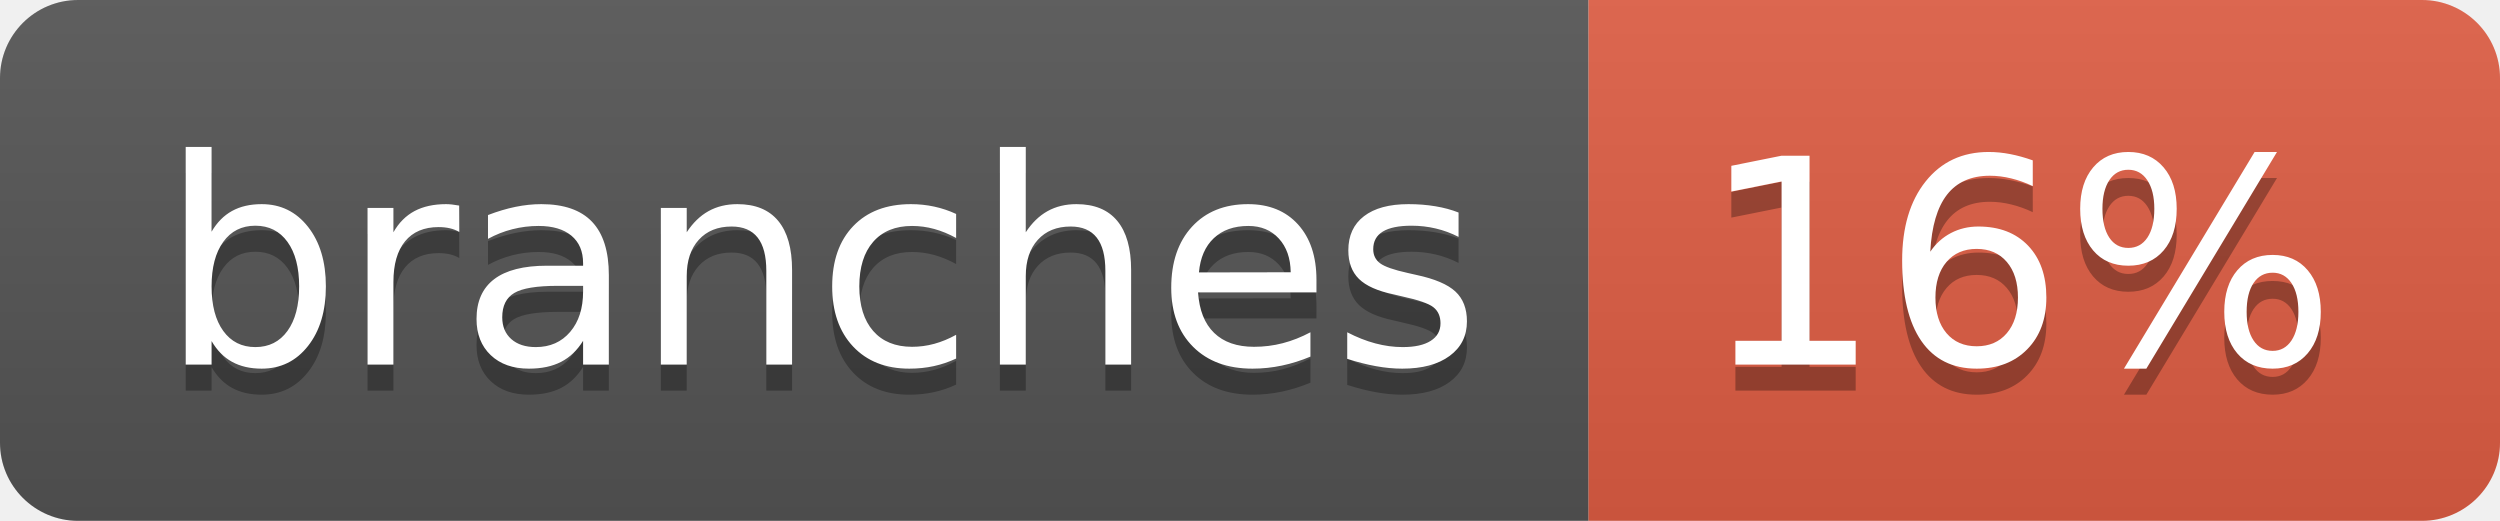
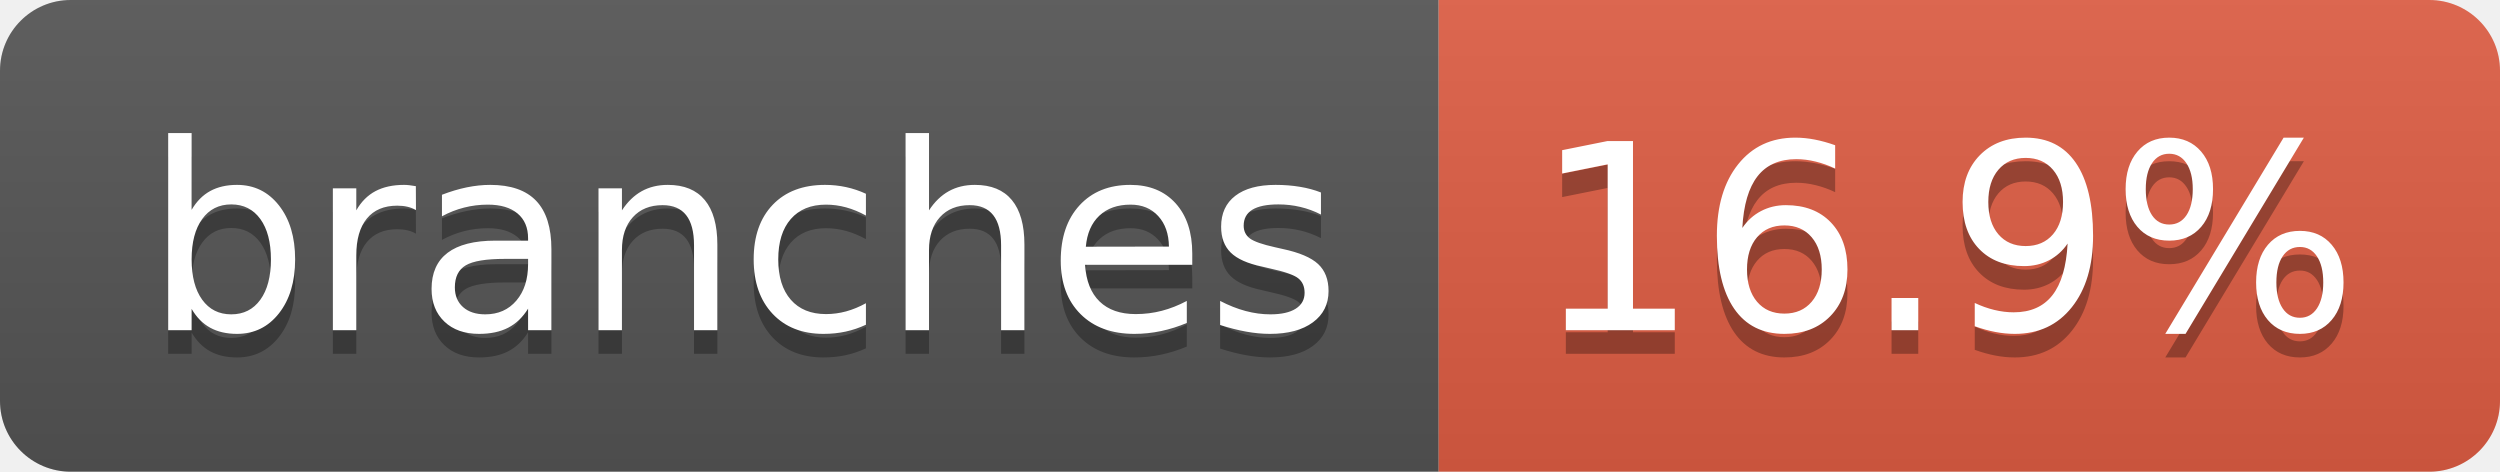
- <svg xmlns="http://www.w3.org/2000/svg" width="96" height="20" role="img" aria-label="branches: 16%">
+ <svg xmlns="http://www.w3.org/2000/svg" width="106" height="20" role="img" aria-label="branches: 16.9%">
  <linearGradient id="s" x2="0" y2="100%">
    <stop offset="0" stop-color="#bbb" stop-opacity=".1" />
    <stop offset="1" stop-opacity=".1" />
  </linearGradient>
  <clipPath id="r">
-     <rect width="96" height="20" rx="3" fill="#fff" />
+     <rect width="106" height="20" rx="3" fill="#fff" />
  </clipPath>
  <g clip-path="url(#r)">
    <rect width="61" height="20" fill="#555" />
-     <rect x="61" width="35" height="20" fill="#e05d44" />
-     <rect width="96" height="20" fill="url(#s)" />
+     <rect x="61" width="45" height="20" fill="#e05d44" />
+     <rect width="106" height="20" fill="url(#s)" />
  </g>
  <g fill="#fff" text-anchor="middle" font-family="Verdana,Geneva,DejaVu Sans,sans-serif" text-rendering="geometricPrecision" font-size="110">
    <text aria-hidden="true" x="315" y="150" fill="#010101" fill-opacity=".3" transform="scale(.1)" textLength="507">branches</text>
    <text x="315" y="140" transform="scale(.1)" fill="#fff" textLength="507">branches</text>
-     <text aria-hidden="true" x="775" y="150" fill="#010101" fill-opacity=".3" transform="scale(.1)" textLength="245">16%</text>
-     <text x="775" y="140" transform="scale(.1)" fill="#fff" textLength="245">16%</text>
+     <text aria-hidden="true" x="825" y="150" fill="#010101" fill-opacity=".3" transform="scale(.1)" textLength="350">16.9%</text>
+     <text x="825" y="140" transform="scale(.1)" fill="#fff" textLength="350">16.9%</text>
  </g>
</svg>
